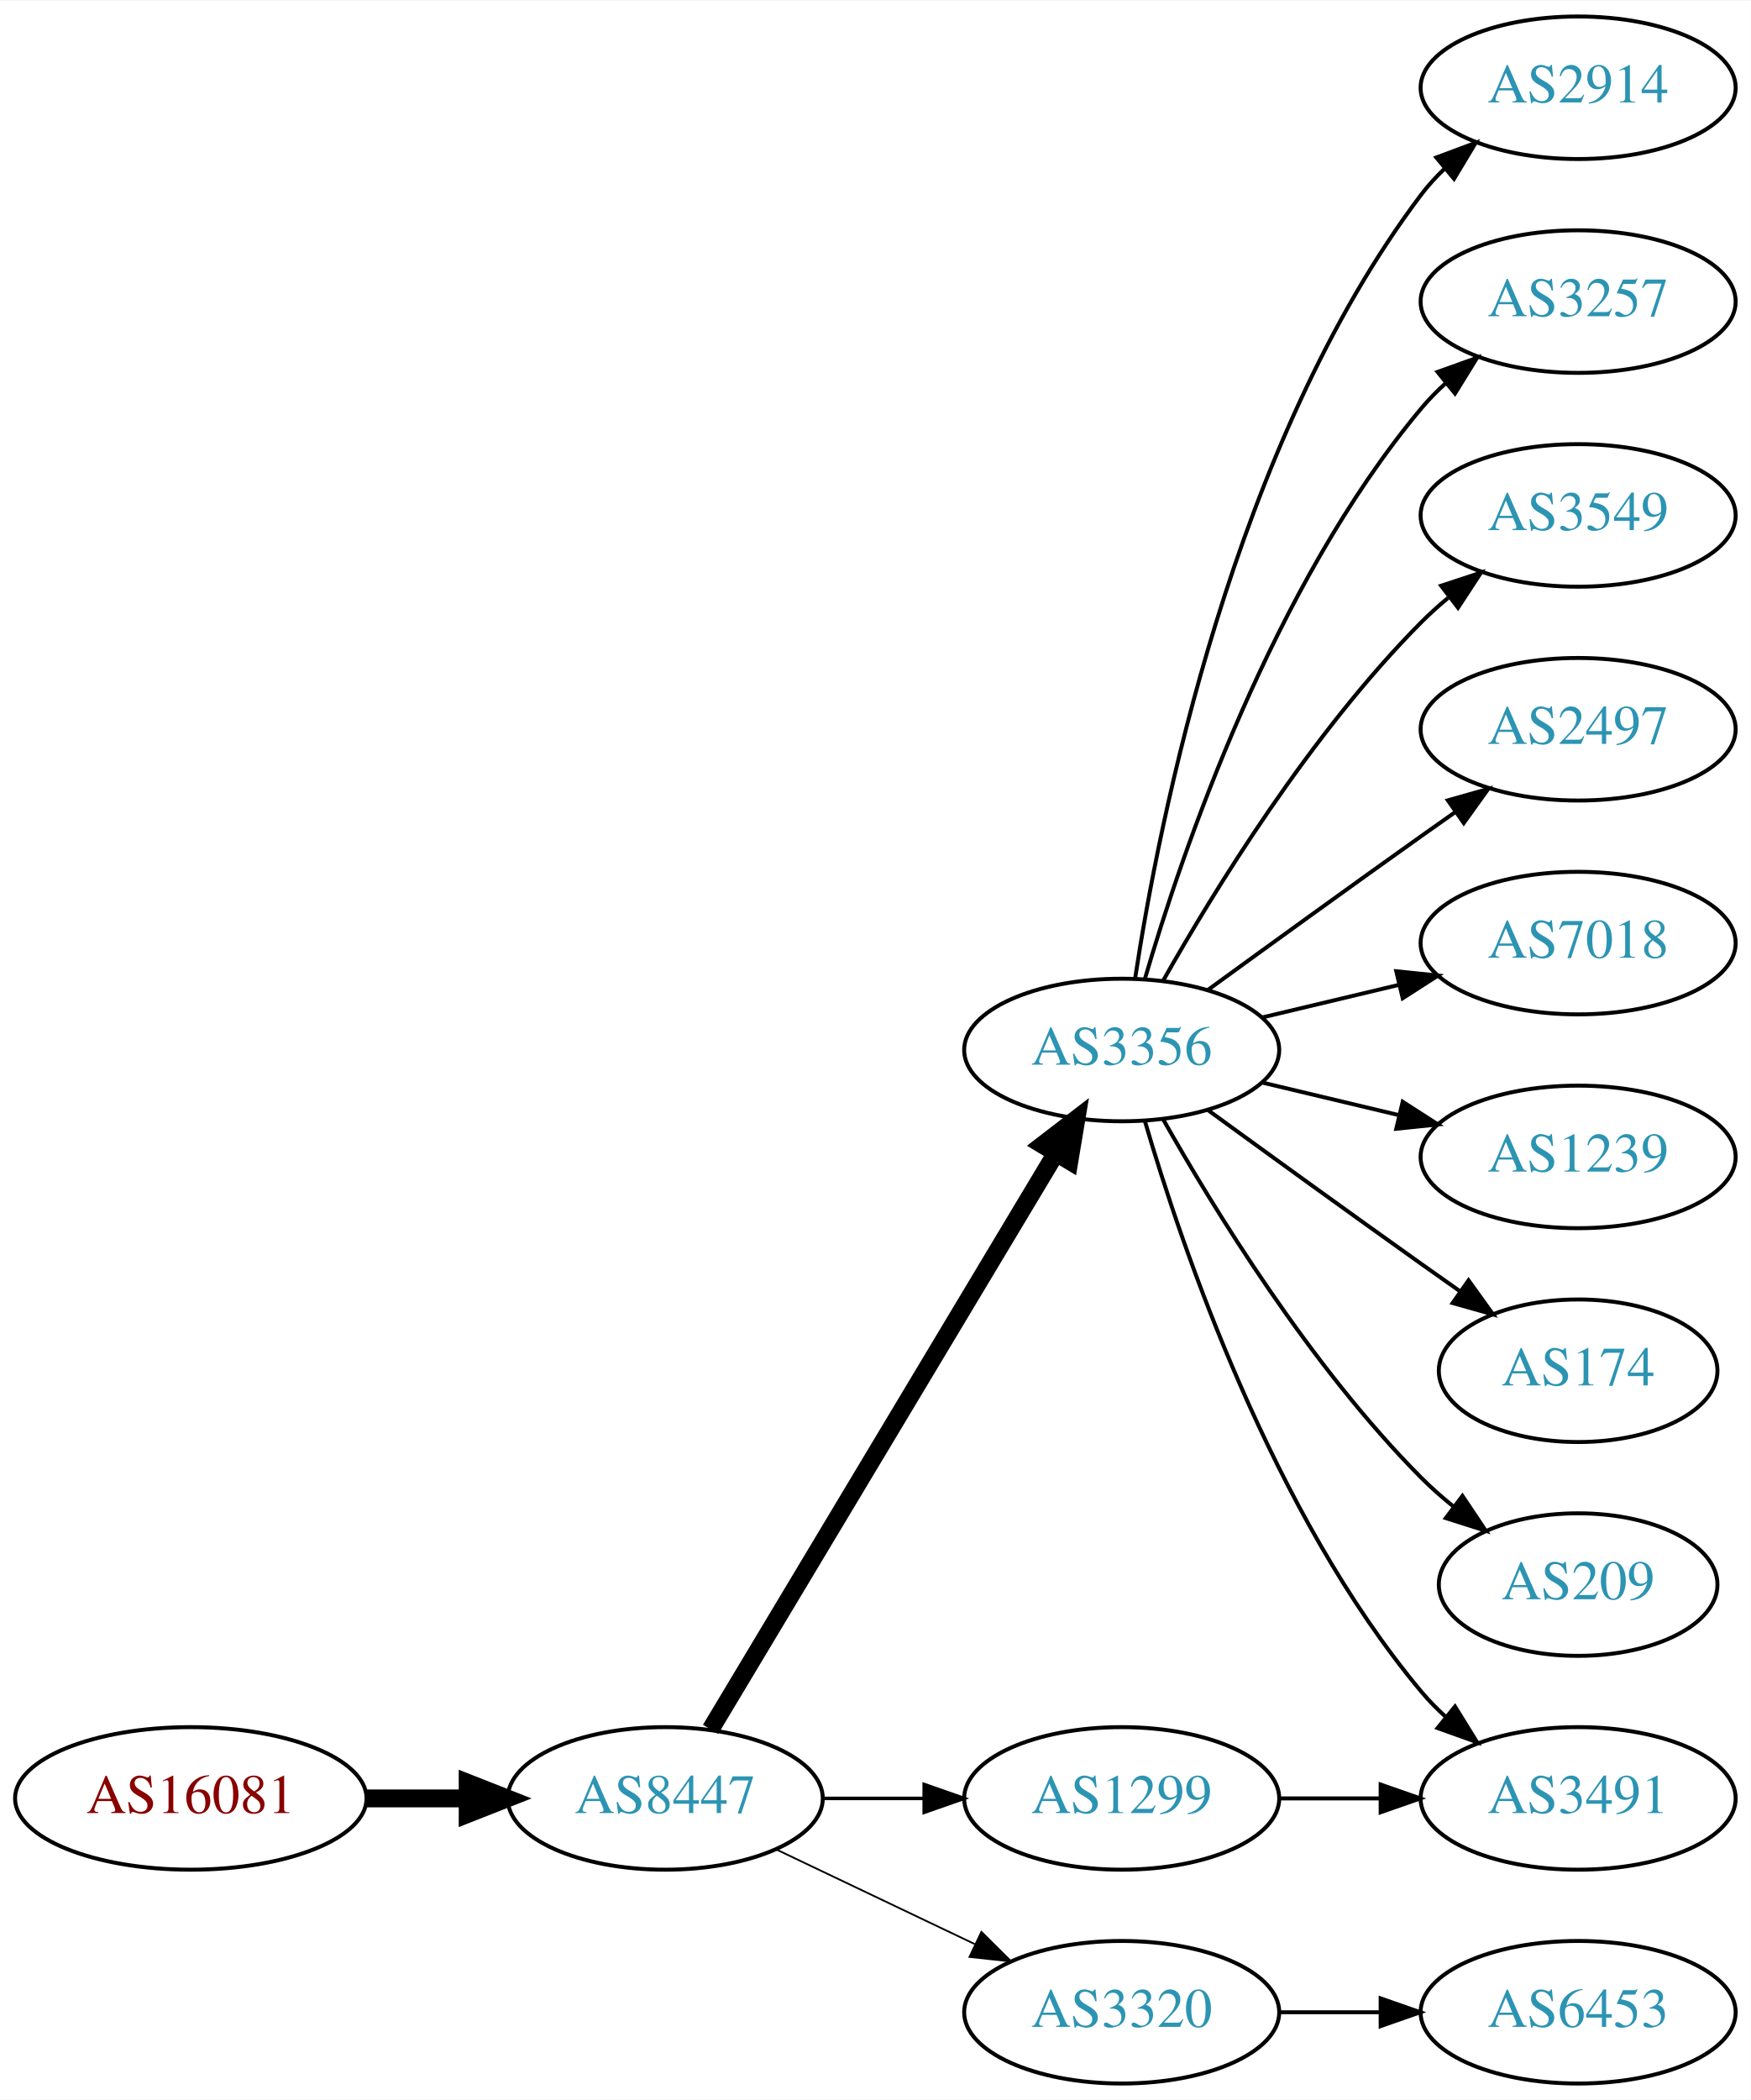
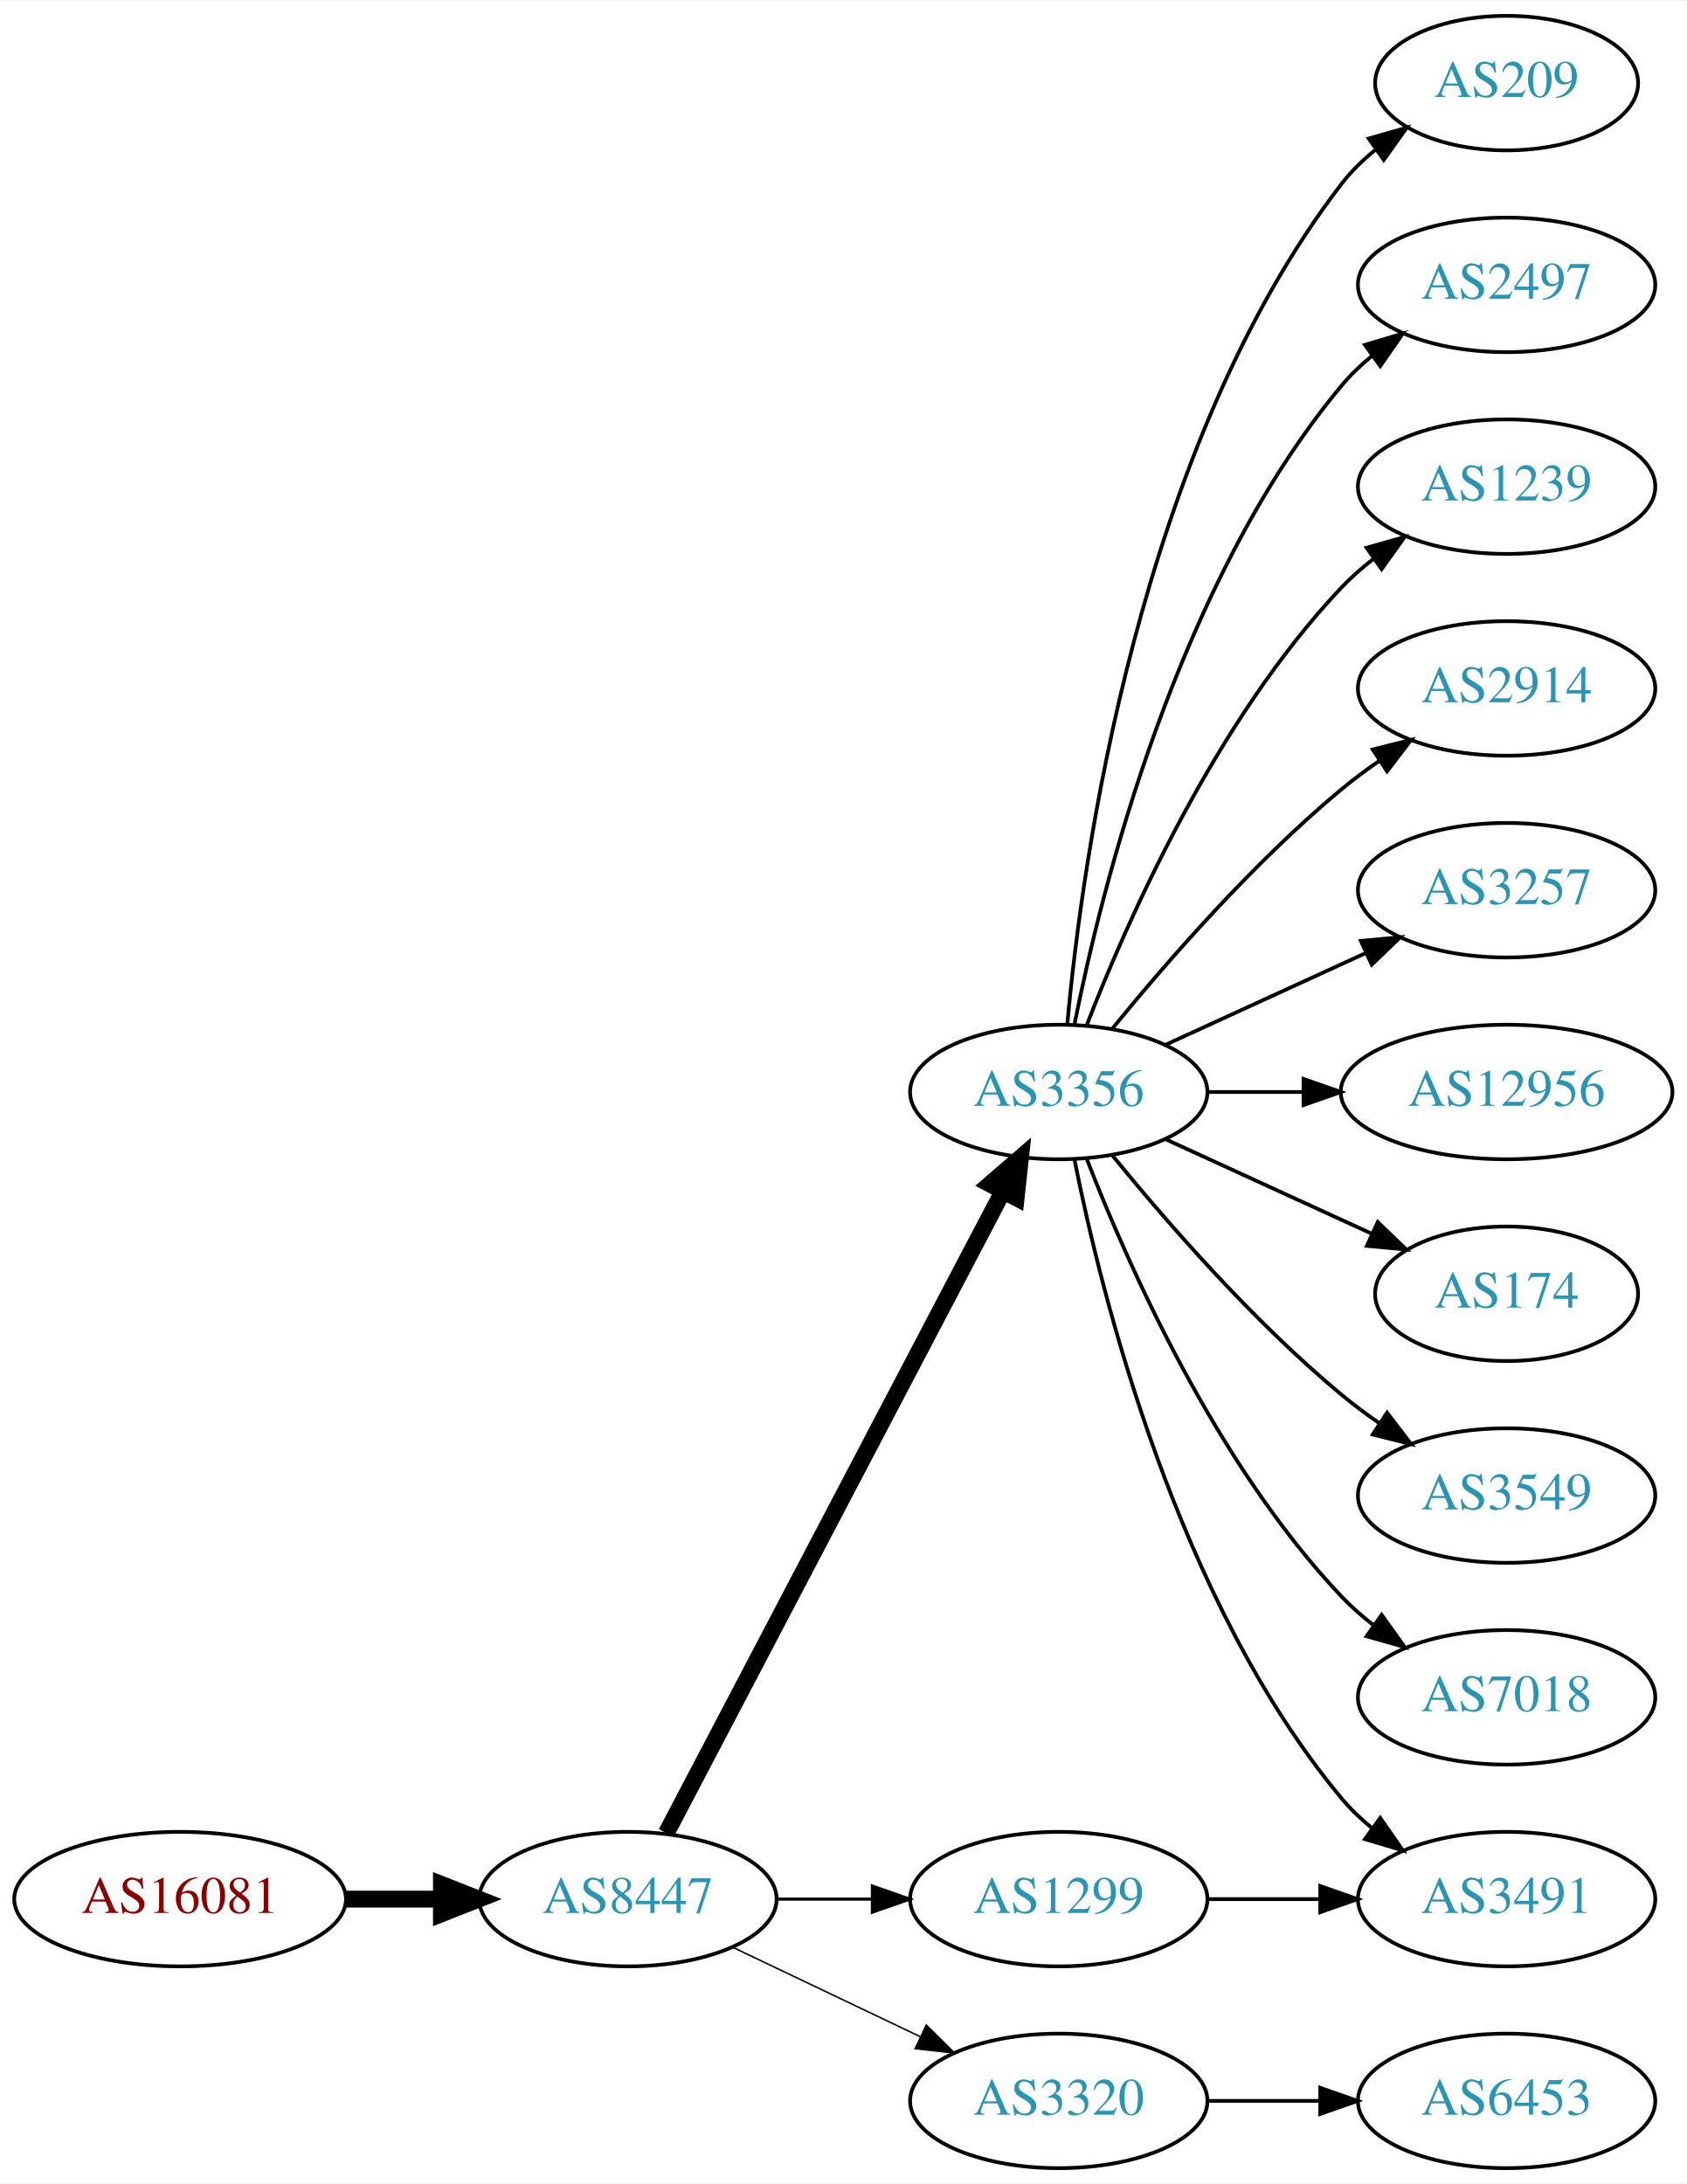
- <svg xmlns="http://www.w3.org/2000/svg" xmlns:xlink="http://www.w3.org/1999/xlink" width="442pt" height="530pt" viewBox="0.00 0.00 442.27 530.00">
-   <g id="graph0" class="graph" transform="scale(1 1) rotate(0) translate(4 526)">
-     <polygon fill="white" stroke="none" points="-4,4 -4,-526 438.271,-526 438.271,4 -4,4" />
+ <svg xmlns="http://www.w3.org/2000/svg" xmlns:xlink="http://www.w3.org/1999/xlink" width="451pt" height="584pt" viewBox="0.00 0.00 451.37 584.00">
+   <g id="graph0" class="graph" transform="scale(1 1) rotate(0) translate(4 580)">
+     <polygon fill="white" stroke="none" points="-4,4 -4,-580 447.37,-580 447.37,4 -4,4" />
    <g id="node1" class="node">
      <g id="a_node1">
        <a xlink:href="/asn/16081" xlink:title="AS16081 ~ Obere Donaustr. 95 [AT]">
          <ellipse fill="#ffffff" stroke="black" cx="44.196" cy="-72" rx="44.393" ry="18" />
          <text text-anchor="middle" x="44.196" y="-68.3" font-family="Times,serif" font-size="14.00" fill="#880000">AS16081</text>
        </a>
      </g>
    </g>
    <g id="node2" class="node">
      <g id="a_node2">
        <a xlink:href="/asn/8447" xlink:title="AS8447 ~ A1 Telekom Austria AG [AT]">
          <ellipse fill="#ffffff" stroke="black" cx="164.039" cy="-72" rx="39.794" ry="18" />
          <text text-anchor="middle" x="164.039" y="-68.3" font-family="Times,serif" font-size="14.00" fill="#2c94b3">AS8447</text>
        </a>
      </g>
    </g>
    <g id="edge1" class="edge">
      <path fill="none" stroke="black" stroke-width="4.5" d="M88.407,-72C96.72,-72 105.482,-72 113.965,-72" />
      <polygon fill="black" stroke="black" stroke-width="4.5" points="114.123,-75.938 124.123,-72 114.123,-68.063 114.123,-75.938" />
    </g>
    <g id="node3" class="node">
      <g id="a_node3">
        <a xlink:href="/asn/3356" xlink:title="AS3356 ~ Level 3 Parent, LLC [US]">
-           <ellipse fill="#ffffff" stroke="black" cx="279.332" cy="-261" rx="39.794" ry="18" />
-           <text text-anchor="middle" x="279.332" y="-257.3" font-family="Times,serif" font-size="14.00" fill="#2c94b3">AS3356</text>
+           <ellipse fill="#ffffff" stroke="black" cx="279.332" cy="-288" rx="39.794" ry="18" />
+           <text text-anchor="middle" x="279.332" y="-284.3" font-family="Times,serif" font-size="14.00" fill="#2c94b3">AS3356</text>
        </a>
      </g>
    </g>
    <g id="edge2" class="edge">
-       <path fill="none" stroke="black" stroke-width="4.5" d="M175.494,-89.442C195.475,-122.775 239.18,-195.686 262.666,-234.866" />
-       <polygon fill="black" stroke="black" stroke-width="4.5" points="259.383,-237.048 267.902,-243.6 266.137,-232.999 259.383,-237.048" />
+       <path fill="none" stroke="black" stroke-width="4.5" d="M174.31,-89.676C194.151,-127.505 240.829,-216.499 264.316,-261.278" />
+       <polygon fill="black" stroke="black" stroke-width="4.5" points="260.959,-263.356 269.091,-270.383 267.933,-259.698 260.959,-263.356" />
    </g>
    <g id="node4" class="node">
      <g id="a_node4">
        <a xlink:href="/asn/1299" xlink:title="AS1299 ~ Telia Carrier [EU]">
          <ellipse fill="#ffffff" stroke="black" cx="279.332" cy="-72" rx="39.794" ry="18" />
          <text text-anchor="middle" x="279.332" y="-68.3" font-family="Times,serif" font-size="14.00" fill="#2c94b3">AS1299</text>
        </a>
      </g>
    </g>
    <g id="edge3" class="edge">
-       <path fill="none" stroke="black" stroke-width="0.9" d="M203.711,-72C211.914,-72 220.678,-72 229.21,-72" />
-       <polygon fill="black" stroke="black" stroke-width="0.9" points="229.449,-75.5 239.449,-72 229.449,-68.5 229.449,-75.5" />
+       <path fill="none" stroke="black" stroke-width="0.818" d="M203.711,-72C211.914,-72 220.678,-72 229.21,-72" />
+       <polygon fill="black" stroke="black" stroke-width="0.818" points="229.449,-75.5 239.449,-72 229.449,-68.5 229.449,-75.5" />
    </g>
    <g id="node5" class="node">
      <g id="a_node5">
        <a xlink:href="/asn/3320" xlink:title="AS3320 ~ DTAG [DE]">
          <ellipse fill="#ffffff" stroke="black" cx="279.332" cy="-18" rx="39.794" ry="18" />
          <text text-anchor="middle" x="279.332" y="-14.3" font-family="Times,serif" font-size="14.00" fill="#2c94b3">AS3320</text>
        </a>
      </g>
    </g>
    <g id="edge4" class="edge">
-       <path fill="none" stroke="black" stroke-width="0.45" d="M192.175,-59.066C207.169,-51.919 225.99,-42.948 242.213,-35.215" />
-       <polygon fill="black" stroke="black" stroke-width="0.45" points="243.895,-38.291 251.417,-30.829 240.884,-31.972 243.895,-38.291" />
+       <path fill="none" stroke="black" stroke-width="0.409" d="M192.175,-59.066C207.169,-51.919 225.99,-42.948 242.213,-35.215" />
+       <polygon fill="black" stroke="black" stroke-width="0.409" points="243.895,-38.291 251.417,-30.829 240.884,-31.972 243.895,-38.291" />
    </g>
    <g id="node6" class="node">
      <g id="a_node6">
-         <a xlink:href="/asn/2914" xlink:title="AS2914 ~ NTT America, Inc. [US]">
-           <ellipse fill="#ffffff" stroke="black" cx="394.625" cy="-504" rx="39.794" ry="18" />
-           <text text-anchor="middle" x="394.625" y="-500.3" font-family="Times,serif" font-size="14.00" fill="#2c94b3">AS2914</text>
+         <a xlink:href="/asn/209" xlink:title="AS209 ~ CenturyLink Communications, LLC [US]">
+           <ellipse fill="#ffffff" stroke="black" cx="399.174" cy="-558" rx="35.194" ry="18" />
+           <text text-anchor="middle" x="399.174" y="-554.3" font-family="Times,serif" font-size="14.00" fill="#2c94b3">AS209</text>
        </a>
      </g>
    </g>
    <g id="edge5" class="edge">
-       <path fill="none" stroke="black" d="M282.708,-278.986C288.682,-318.422 307.393,-413.995 354.978,-477 356.735,-479.327 358.752,-481.529 360.922,-483.596" />
-       <polygon fill="black" stroke="black" points="358.806,-486.389 368.734,-490.088 363.28,-481.005 358.806,-486.389" />
+       <path fill="none" stroke="black" d="M281.616,-306.117C285.514,-349.332 300.531,-460.131 354.978,-531 357.585,-534.393 360.748,-537.467 364.166,-540.223" />
+       <polygon fill="black" stroke="black" points="362.269,-543.168 372.457,-546.073 366.304,-537.448 362.269,-543.168" />
    </g>
    <g id="node7" class="node">
      <g id="a_node7">
-         <a xlink:href="/asn/3257" xlink:title="AS3257 ~ GTT [DE]">
-           <ellipse fill="#ffffff" stroke="black" cx="394.625" cy="-450" rx="39.794" ry="18" />
-           <text text-anchor="middle" x="394.625" y="-446.3" font-family="Times,serif" font-size="14.00" fill="#2c94b3">AS3257</text>
+         <a xlink:href="/asn/2497" xlink:title="AS2497 ~ Internet Initiative Japan Inc. [JP]">
+           <ellipse fill="#ffffff" stroke="black" cx="399.174" cy="-504" rx="39.794" ry="18" />
+           <text text-anchor="middle" x="399.174" y="-500.3" font-family="Times,serif" font-size="14.00" fill="#2c94b3">AS2497</text>
        </a>
      </g>
    </g>
    <g id="edge6" class="edge">
-       <path fill="none" stroke="black" d="M285.206,-279.002C294.52,-310.844 317.336,-377.981 354.978,-423 356.848,-425.237 358.947,-427.374 361.173,-429.396" />
-       <polygon fill="black" stroke="black" points="359.116,-432.234 369.092,-435.804 363.52,-426.793 359.116,-432.234" />
+       <path fill="none" stroke="black" d="M283.53,-306.073C290.694,-342.141 310.968,-424.125 354.978,-477 357.383,-479.889 360.179,-482.563 363.172,-485.013" />
+       <polygon fill="black" stroke="black" points="361.26,-487.95 371.415,-490.973 365.361,-482.277 361.26,-487.95" />
    </g>
    <g id="node8" class="node">
      <g id="a_node8">
-         <a xlink:href="/asn/3549" xlink:title="AS3549 ~ Level 3 Parent, LLC [US]">
-           <ellipse fill="#ffffff" stroke="black" cx="394.625" cy="-396" rx="39.794" ry="18" />
-           <text text-anchor="middle" x="394.625" y="-392.3" font-family="Times,serif" font-size="14.00" fill="#2c94b3">AS3549</text>
+         <a xlink:href="/asn/1239" xlink:title="AS1239 ~ Sprint [US]">
+           <ellipse fill="#ffffff" stroke="black" cx="399.174" cy="-450" rx="39.794" ry="18" />
+           <text text-anchor="middle" x="399.174" y="-446.3" font-family="Times,serif" font-size="14.00" fill="#2c94b3">AS1239</text>
        </a>
      </g>
    </g>
    <g id="edge7" class="edge">
-       <path fill="none" stroke="black" d="M289.791,-278.49C302.573,-301.096 327.005,-340.886 354.978,-369 357.089,-371.121 359.385,-373.188 361.77,-375.171" />
-       <polygon fill="black" stroke="black" points="360.023,-378.242 370.086,-381.556 364.286,-372.69 360.023,-378.242" />
+       <path fill="none" stroke="black" d="M286.855,-305.994C297.605,-333.728 321.262,-387.429 354.978,-423 357.564,-425.728 360.481,-428.294 363.55,-430.677" />
+       <polygon fill="black" stroke="black" points="361.704,-433.658 371.898,-436.543 365.728,-427.93 361.704,-433.658" />
    </g>
    <g id="node9" class="node">
      <g id="a_node9">
-         <a xlink:href="/asn/2497" xlink:title="AS2497 ~ Internet Initiative Japan Inc. [JP]">
-           <ellipse fill="#ffffff" stroke="black" cx="394.625" cy="-342" rx="39.794" ry="18" />
-           <text text-anchor="middle" x="394.625" y="-338.3" font-family="Times,serif" font-size="14.00" fill="#2c94b3">AS2497</text>
+         <a xlink:href="/asn/2914" xlink:title="AS2914 ~ NTT America, Inc. [US]">
+           <ellipse fill="#ffffff" stroke="black" cx="399.174" cy="-396" rx="39.794" ry="18" />
+           <text text-anchor="middle" x="399.174" y="-392.3" font-family="Times,serif" font-size="14.00" fill="#2c94b3">AS2914</text>
        </a>
      </g>
    </g>
    <g id="edge8" class="edge">
-       <path fill="none" stroke="black" d="M301.18,-276.222C316.114,-287.091 336.727,-302.025 354.978,-315 357.799,-317.005 360.742,-319.085 363.69,-321.159" />
-       <polygon fill="black" stroke="black" points="361.717,-324.05 371.914,-326.926 365.736,-318.319 361.717,-324.05" />
+       <path fill="none" stroke="black" d="M293.751,-305.065C307.865,-322.375 331.28,-349.345 354.978,-369 358.194,-371.668 361.695,-374.27 365.265,-376.741" />
+       <polygon fill="black" stroke="black" points="363.343,-379.666 373.622,-382.236 367.189,-373.817 363.343,-379.666" />
    </g>
    <g id="node10" class="node">
      <g id="a_node10">
-         <a xlink:href="/asn/7018" xlink:title="AS7018 ~ AT&amp;T Services, Inc. [US]">
-           <ellipse fill="#ffffff" stroke="black" cx="394.625" cy="-288" rx="39.794" ry="18" />
-           <text text-anchor="middle" x="394.625" y="-284.3" font-family="Times,serif" font-size="14.00" fill="#2c94b3">AS7018</text>
+         <a xlink:href="/asn/3257" xlink:title="AS3257 ~ GTT [DE]">
+           <ellipse fill="#ffffff" stroke="black" cx="399.174" cy="-342" rx="39.794" ry="18" />
+           <text text-anchor="middle" x="399.174" y="-338.3" font-family="Times,serif" font-size="14.00" fill="#2c94b3">AS3257</text>
        </a>
      </g>
    </g>
    <g id="edge9" class="edge">
-       <path fill="none" stroke="black" d="M314.939,-269.248C325.81,-271.838 337.964,-274.735 349.407,-277.462" />
-       <polygon fill="black" stroke="black" points="348.69,-280.889 359.229,-279.803 350.313,-274.08 348.69,-280.889" />
+       <path fill="none" stroke="black" d="M307.96,-300.661C323.917,-307.973 344.188,-317.261 361.471,-325.181" />
+       <polygon fill="black" stroke="black" points="360.169,-328.435 370.718,-329.419 363.085,-322.071 360.169,-328.435" />
    </g>
    <g id="node11" class="node">
      <g id="a_node11">
-         <a xlink:href="/asn/1239" xlink:title="AS1239 ~ Sprint [US]">
-           <ellipse fill="#ffffff" stroke="black" cx="394.625" cy="-234" rx="39.794" ry="18" />
-           <text text-anchor="middle" x="394.625" y="-230.3" font-family="Times,serif" font-size="14.00" fill="#2c94b3">AS1239</text>
+         <a xlink:href="/asn/12956" xlink:title="AS12956 ~ TELXIUS [ES]">
+           <ellipse fill="#ffffff" stroke="black" cx="399.174" cy="-288" rx="44.393" ry="18" />
+           <text text-anchor="middle" x="399.174" y="-284.3" font-family="Times,serif" font-size="14.00" fill="#2c94b3">AS12956</text>
        </a>
      </g>
    </g>
    <g id="edge10" class="edge">
-       <path fill="none" stroke="black" d="M314.939,-252.752C325.81,-250.162 337.964,-247.265 349.407,-244.538" />
-       <polygon fill="black" stroke="black" points="350.313,-247.92 359.229,-242.197 348.69,-241.111 350.313,-247.92" />
+       <path fill="none" stroke="black" d="M319.244,-288C327.347,-288 336.022,-288 344.548,-288" />
+       <polygon fill="black" stroke="black" points="344.826,-291.5 354.826,-288 344.826,-284.5 344.826,-291.5" />
    </g>
    <g id="node12" class="node">
      <g id="a_node12">
-         <a xlink:href="/asn/174" xlink:title="AS174 ~ Cogent Communications [US]">
-           <ellipse fill="#ffffff" stroke="black" cx="394.625" cy="-180" rx="35.194" ry="18" />
-           <text text-anchor="middle" x="394.625" y="-176.3" font-family="Times,serif" font-size="14.00" fill="#2c94b3">AS174</text>
+         <a xlink:href="/asn/3491" xlink:title="AS3491 ~ PCCW Global, Inc. [US]">
+           <ellipse fill="#ffffff" stroke="black" cx="399.174" cy="-72" rx="39.794" ry="18" />
+           <text text-anchor="middle" x="399.174" y="-68.3" font-family="Times,serif" font-size="14.00" fill="#2c94b3">AS3491</text>
        </a>
      </g>
    </g>
    <g id="edge11" class="edge">
-       <path fill="none" stroke="black" d="M301.18,-245.778C316.114,-234.909 336.727,-219.975 354.978,-207 358.188,-204.718 361.557,-202.339 364.912,-199.982" />
-       <polygon fill="black" stroke="black" points="366.94,-202.834 373.123,-194.23 362.924,-197.101 366.94,-202.834" />
+       <path fill="none" stroke="black" d="M283.53,-269.927C290.694,-233.859 310.968,-151.875 354.978,-99 357.383,-96.111 360.179,-93.437 363.172,-90.987" />
+       <polygon fill="black" stroke="black" points="365.361,-93.722 371.415,-85.027 361.26,-88.05 365.361,-93.722" />
    </g>
    <g id="node13" class="node">
      <g id="a_node13">
-         <a xlink:href="/asn/209" xlink:title="AS209 ~ CenturyLink Communications, LLC [US]">
-           <ellipse fill="#ffffff" stroke="black" cx="394.625" cy="-126" rx="35.194" ry="18" />
-           <text text-anchor="middle" x="394.625" y="-122.3" font-family="Times,serif" font-size="14.00" fill="#2c94b3">AS209</text>
+         <a xlink:href="/asn/174" xlink:title="AS174 ~ Cogent Communications [US]">
+           <ellipse fill="#ffffff" stroke="black" cx="399.174" cy="-234" rx="35.194" ry="18" />
+           <text text-anchor="middle" x="399.174" y="-230.3" font-family="Times,serif" font-size="14.00" fill="#2c94b3">AS174</text>
        </a>
      </g>
    </g>
    <g id="edge12" class="edge">
-       <path fill="none" stroke="black" d="M289.791,-243.51C302.573,-220.904 327.005,-181.114 354.978,-153 357.478,-150.487 360.239,-148.051 363.1,-145.739" />
-       <polygon fill="black" stroke="black" points="365.401,-148.389 371.297,-139.587 361.198,-142.79 365.401,-148.389" />
+       <path fill="none" stroke="black" d="M307.96,-275.339C324.377,-267.817 345.358,-258.202 362.955,-250.139" />
+       <polygon fill="black" stroke="black" points="364.7,-253.189 372.332,-245.842 361.783,-246.826 364.7,-253.189" />
    </g>
    <g id="node14" class="node">
      <g id="a_node14">
-         <a xlink:href="/asn/3491" xlink:title="AS3491 ~ PCCW Global, Inc. [US]">
-           <ellipse fill="#ffffff" stroke="black" cx="394.625" cy="-72" rx="39.794" ry="18" />
-           <text text-anchor="middle" x="394.625" y="-68.3" font-family="Times,serif" font-size="14.00" fill="#2c94b3">AS3491</text>
+         <a xlink:href="/asn/3549" xlink:title="AS3549 ~ Level 3 Parent, LLC [US]">
+           <ellipse fill="#ffffff" stroke="black" cx="399.174" cy="-180" rx="39.794" ry="18" />
+           <text text-anchor="middle" x="399.174" y="-176.3" font-family="Times,serif" font-size="14.00" fill="#2c94b3">AS3549</text>
        </a>
      </g>
    </g>
    <g id="edge13" class="edge">
-       <path fill="none" stroke="black" d="M285.206,-242.998C294.52,-211.156 317.336,-144.019 354.978,-99 356.848,-96.763 358.947,-94.626 361.173,-92.604" />
-       <polygon fill="black" stroke="black" points="363.52,-95.207 369.092,-86.196 359.116,-89.766 363.52,-95.207" />
-     </g>
-     <g id="edge14" class="edge">
-       <path fill="none" stroke="black" d="M319.004,-72C327.207,-72 335.971,-72 344.503,-72" />
-       <polygon fill="black" stroke="black" points="344.742,-75.5 354.742,-72 344.742,-68.5 344.742,-75.5" />
+       <path fill="none" stroke="black" d="M293.751,-270.935C307.865,-253.625 331.28,-226.655 354.978,-207 358.194,-204.332 361.695,-201.73 365.265,-199.259" />
+       <polygon fill="black" stroke="black" points="367.189,-202.183 373.622,-193.764 363.343,-196.334 367.189,-202.183" />
    </g>
    <g id="node15" class="node">
      <g id="a_node15">
+         <a xlink:href="/asn/7018" xlink:title="AS7018 ~ AT&amp;T Services, Inc. [US]">
+           <ellipse fill="#ffffff" stroke="black" cx="399.174" cy="-126" rx="39.794" ry="18" />
+           <text text-anchor="middle" x="399.174" y="-122.3" font-family="Times,serif" font-size="14.00" fill="#2c94b3">AS7018</text>
+         </a>
+       </g>
+     </g>
+     <g id="edge14" class="edge">
+       <path fill="none" stroke="black" d="M286.855,-270.006C297.605,-242.272 321.262,-188.571 354.978,-153 357.564,-150.272 360.481,-147.706 363.55,-145.323" />
+       <polygon fill="black" stroke="black" points="365.728,-148.07 371.898,-139.457 361.704,-142.342 365.728,-148.07" />
+     </g>
+     <g id="edge16" class="edge">
+       <path fill="none" stroke="black" d="M319.244,-72C328.798,-72 339.147,-72 349.11,-72" />
+       <polygon fill="black" stroke="black" points="349.302,-75.5 359.302,-72 349.302,-68.5 349.302,-75.5" />
+     </g>
+     <g id="node16" class="node">
+       <g id="a_node16">
        <a xlink:href="/asn/6453" xlink:title="AS6453 ~ TATA COMMUNICATIONS (AMERICA) INC [US]">
-           <ellipse fill="#ffffff" stroke="black" cx="394.625" cy="-18" rx="39.794" ry="18" />
-           <text text-anchor="middle" x="394.625" y="-14.3" font-family="Times,serif" font-size="14.00" fill="#2c94b3">AS6453</text>
+           <ellipse fill="#ffffff" stroke="black" cx="399.174" cy="-18" rx="39.794" ry="18" />
+           <text text-anchor="middle" x="399.174" y="-14.3" font-family="Times,serif" font-size="14.00" fill="#2c94b3">AS6453</text>
        </a>
      </g>
    </g>
    <g id="edge15" class="edge">
-       <path fill="none" stroke="black" d="M319.004,-18C327.207,-18 335.971,-18 344.503,-18" />
-       <polygon fill="black" stroke="black" points="344.742,-21.5 354.742,-18 344.742,-14.5 344.742,-21.5" />
+       <path fill="none" stroke="black" d="M319.244,-18C328.798,-18 339.147,-18 349.11,-18" />
+       <polygon fill="black" stroke="black" points="349.302,-21.5 359.302,-18 349.302,-14.5 349.302,-21.5" />
    </g>
  </g>
</svg>
